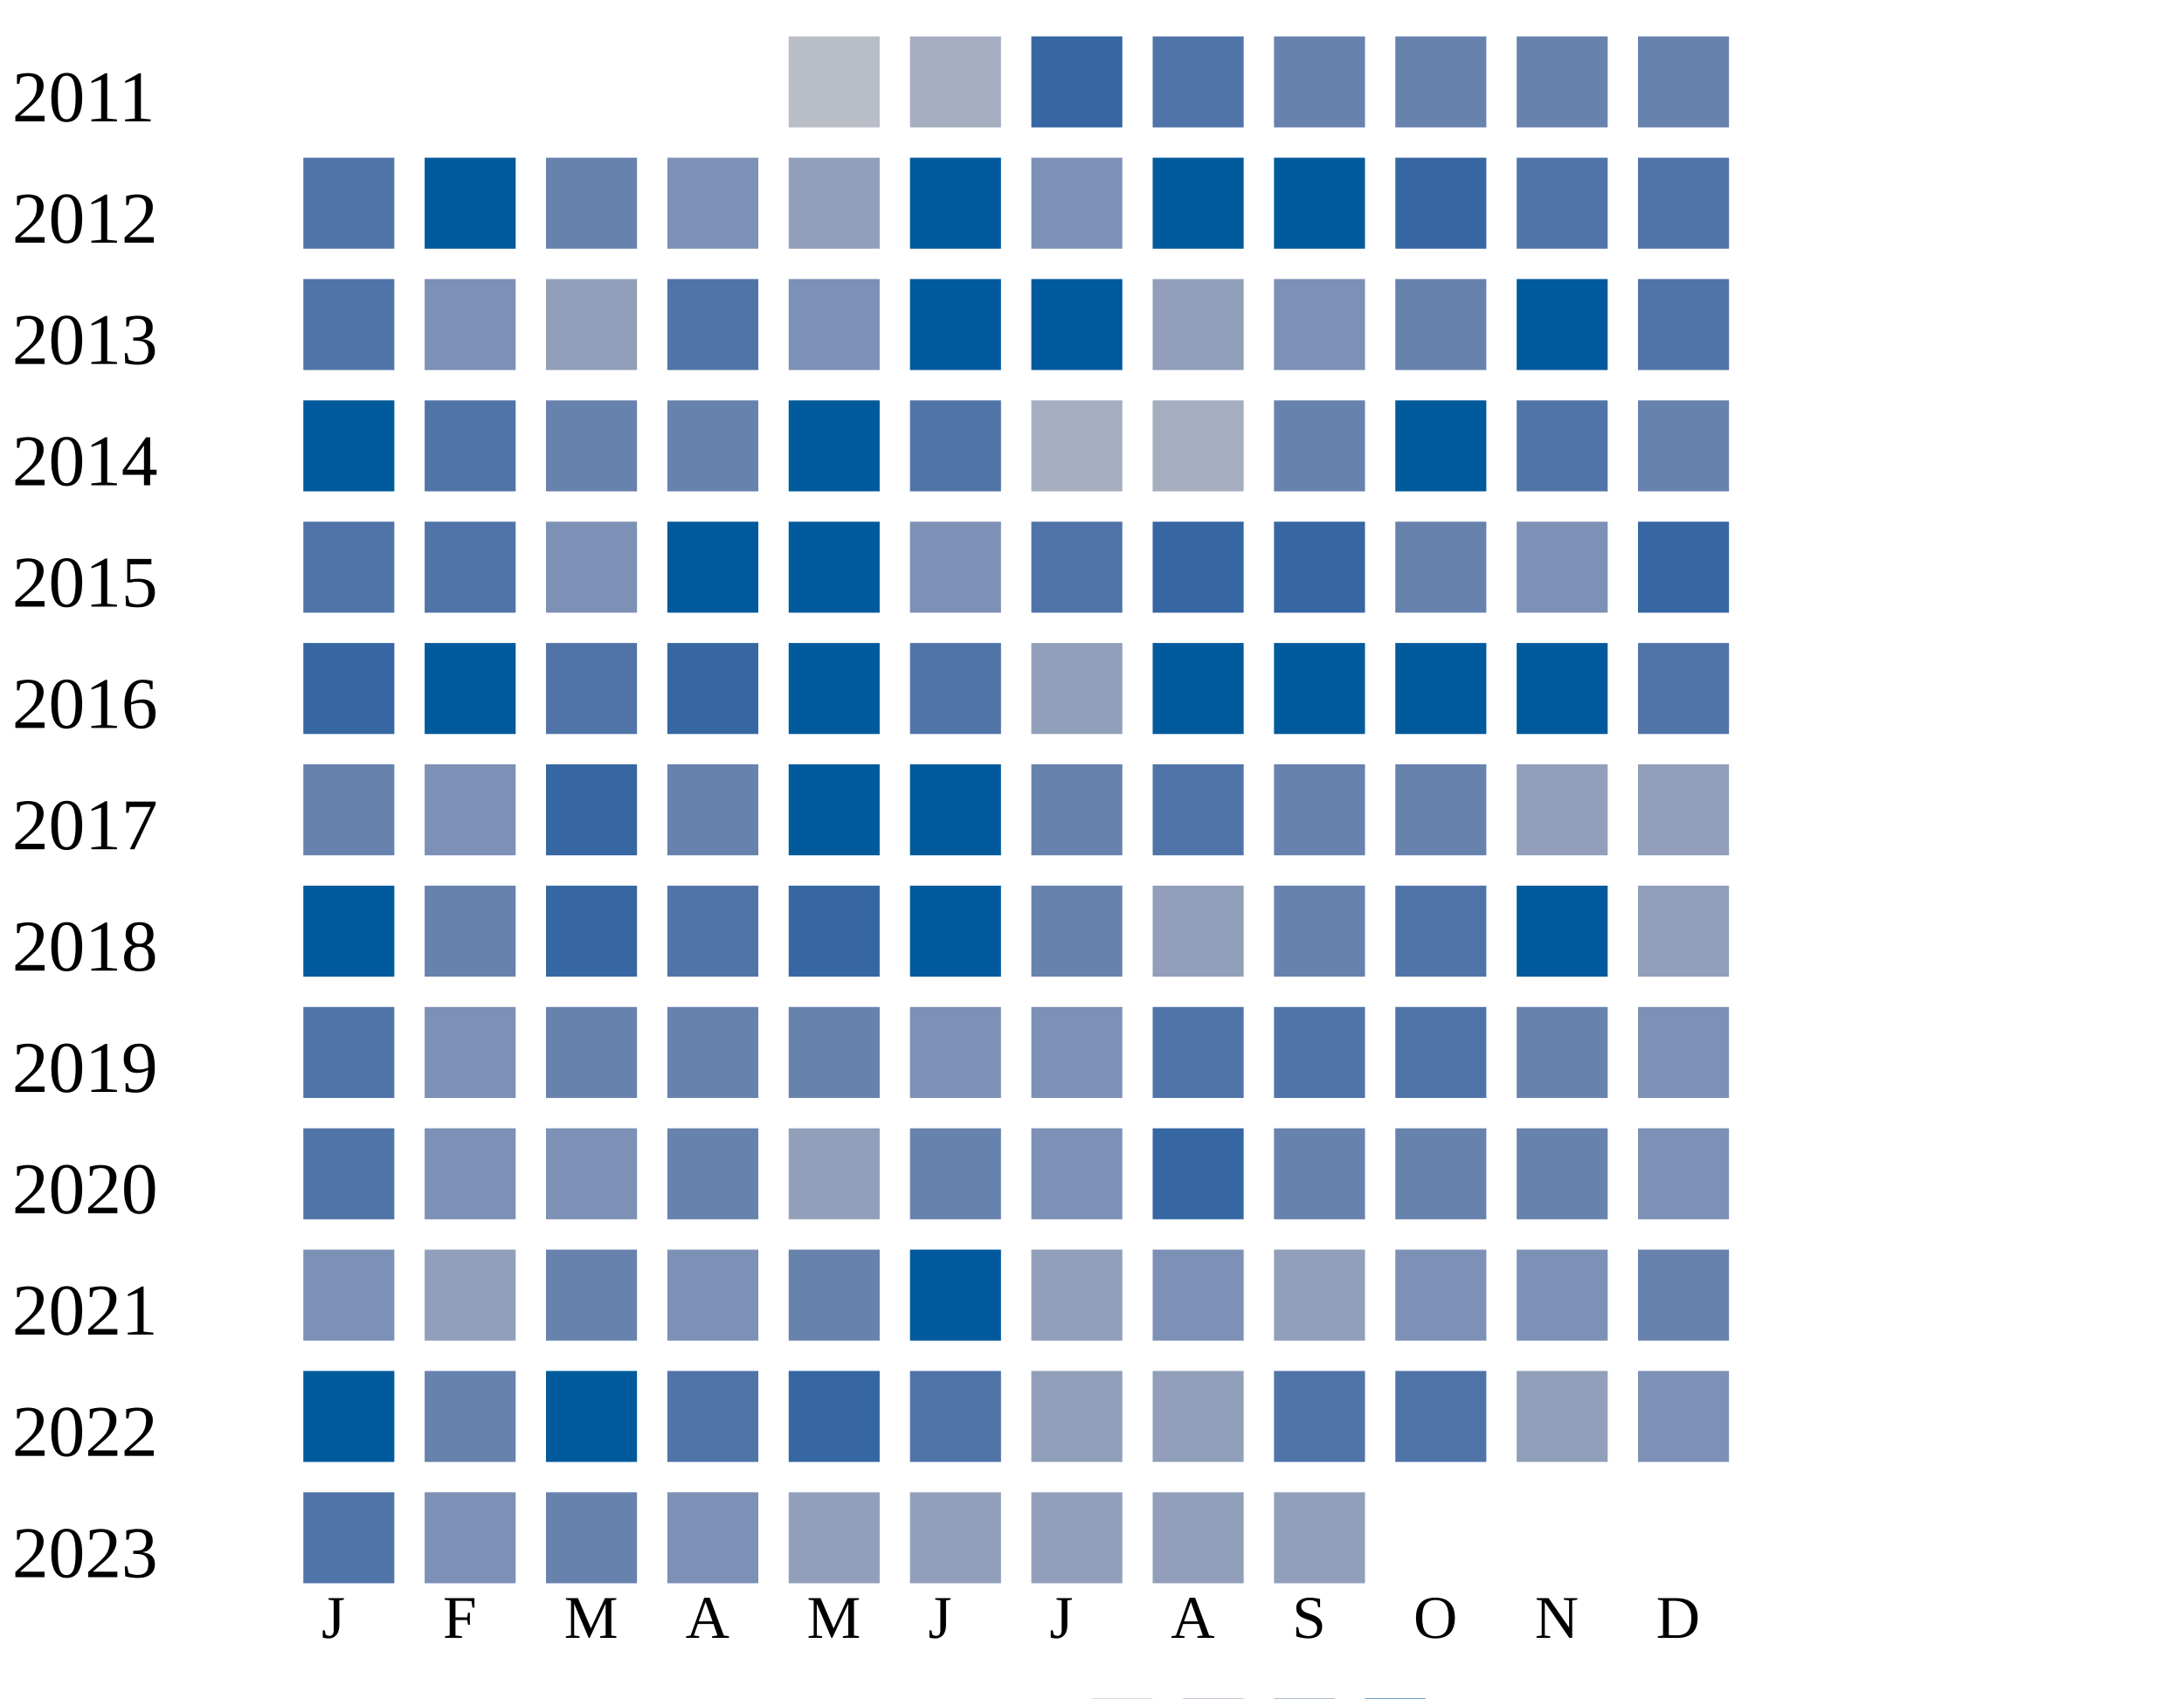
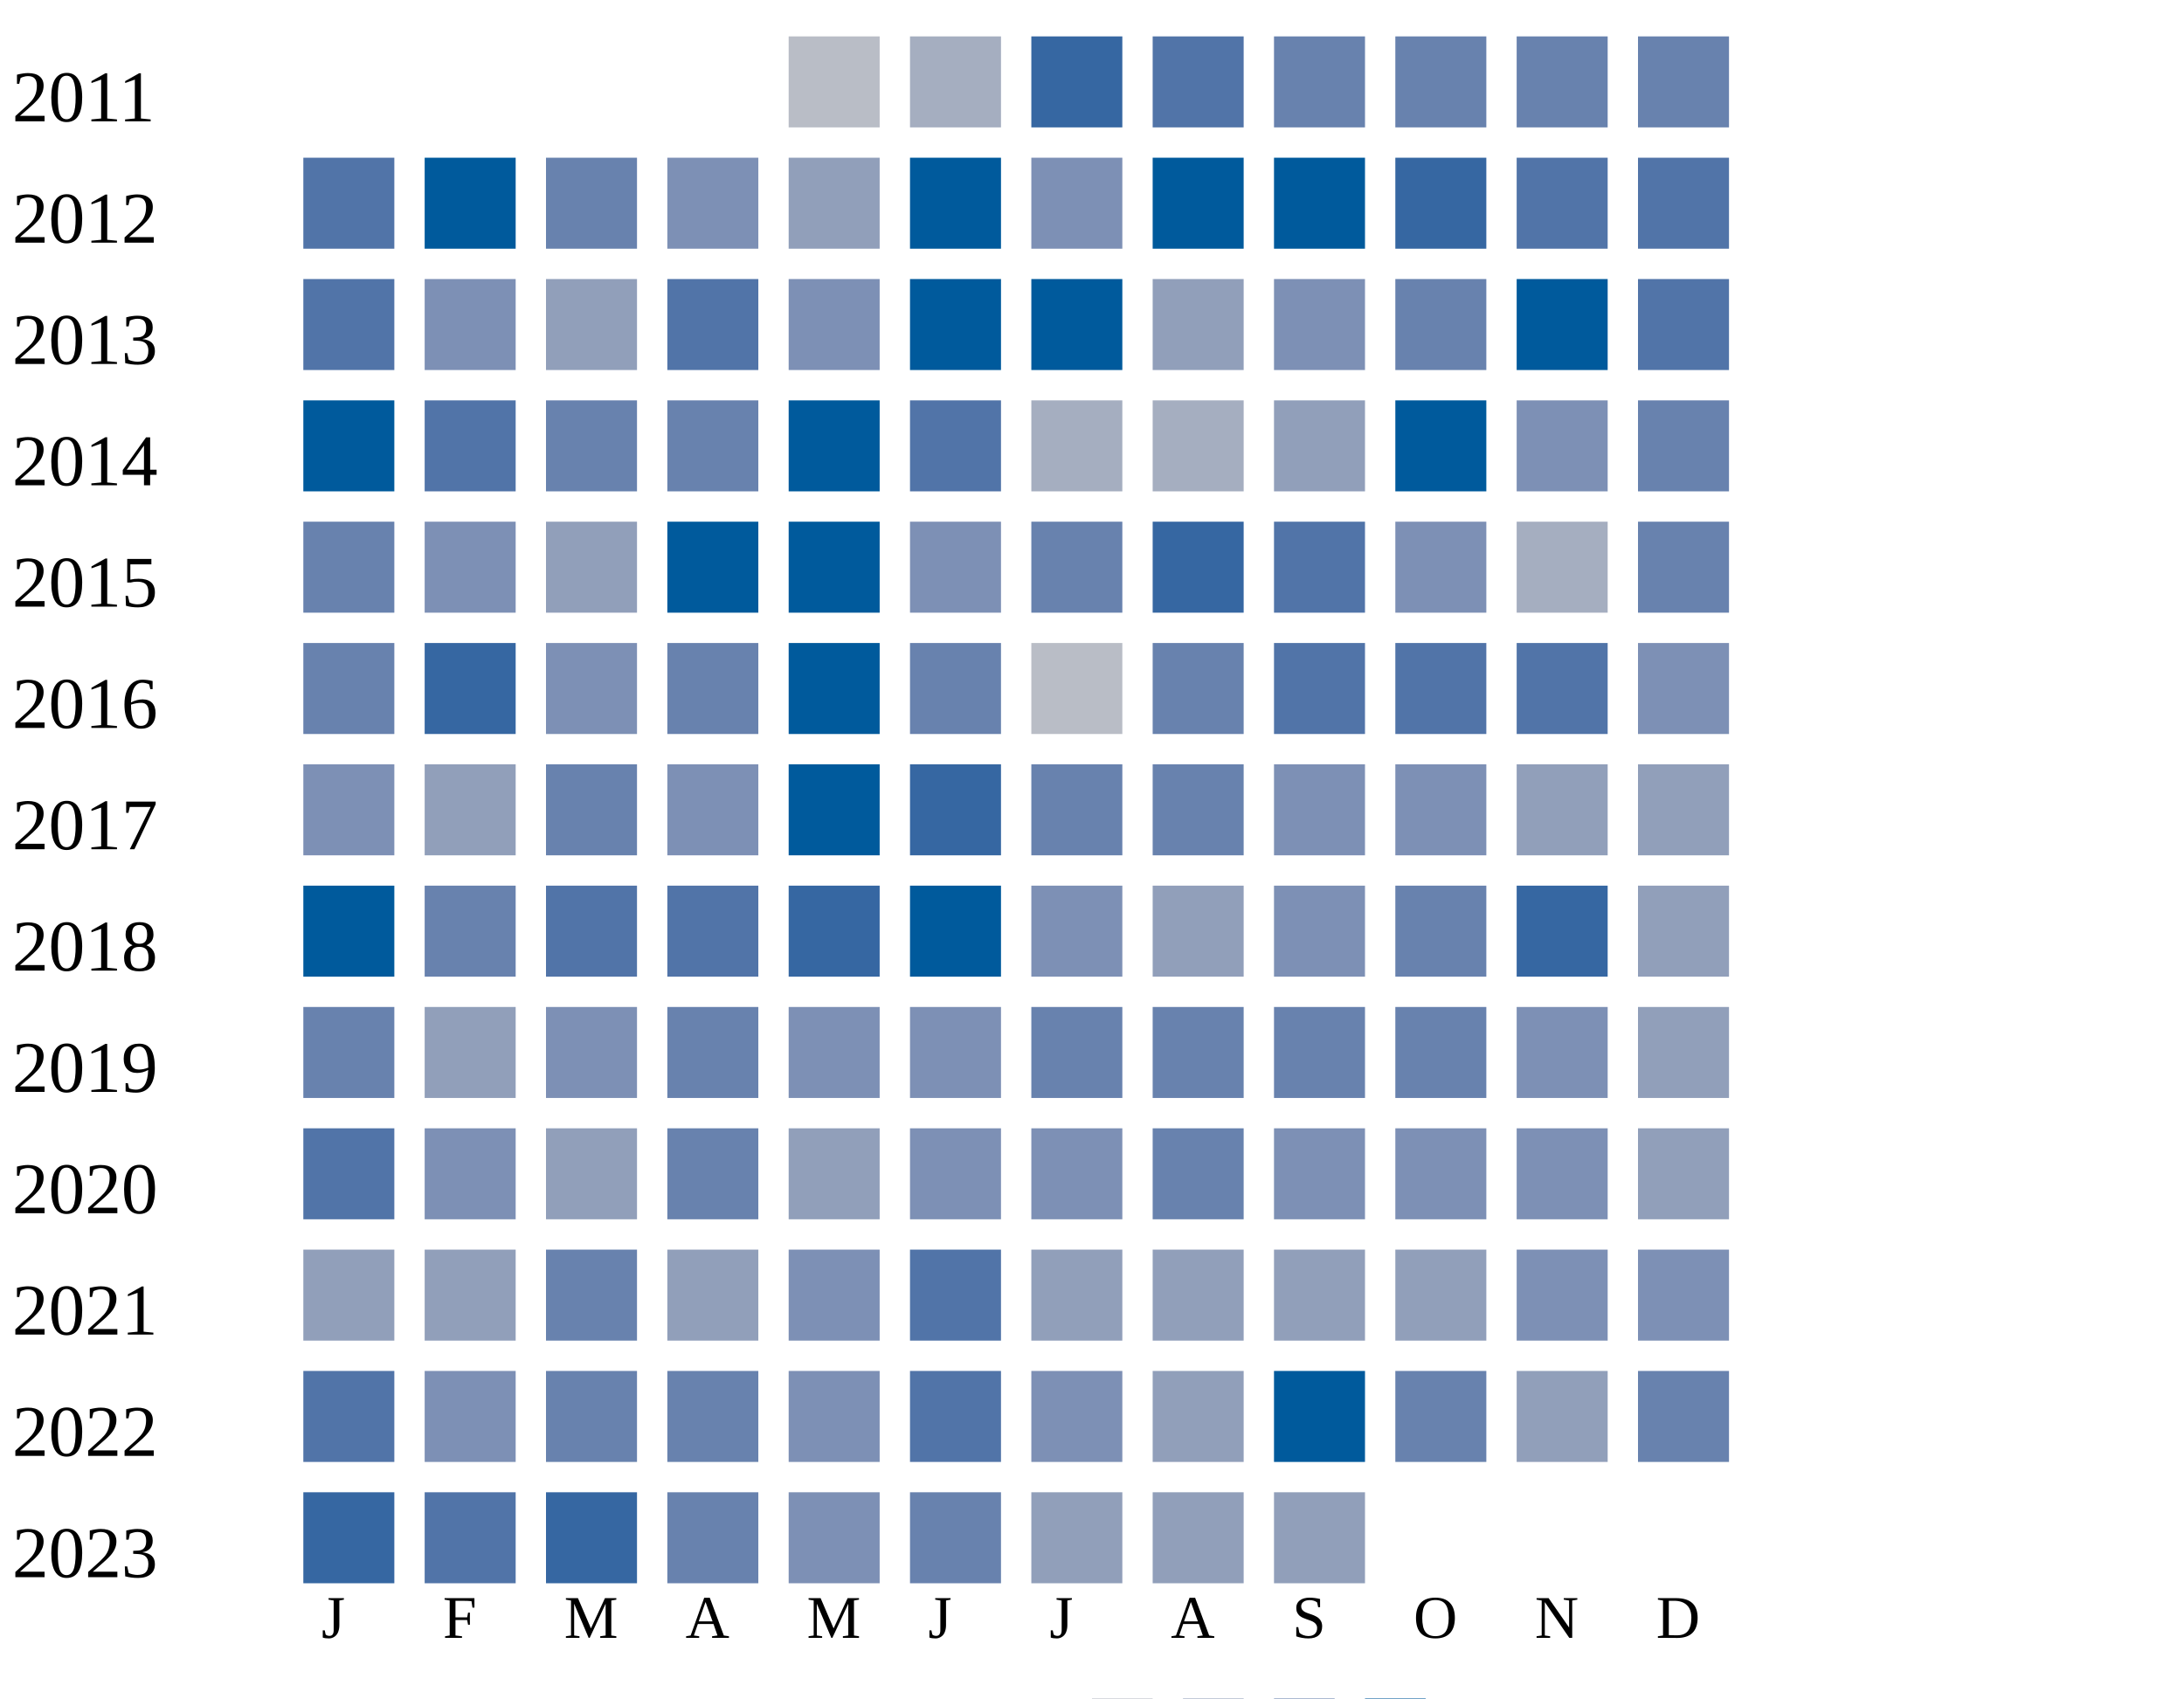
<svg xmlns="http://www.w3.org/2000/svg" width="360" height="280">
  <g transform="translate(0 0)">
    <text x="2" y="20">2011</text>
    <rect x="130" y="6" width="15" height="15" fill="#b9bdc6" />
    <rect x="150" y="6" width="15" height="15" fill="#a5aec0" />
    <rect x="170" y="6" width="15" height="15" fill="#3667a2" />
    <rect x="190" y="6" width="15" height="15" fill="#5174a8" />
    <rect x="210" y="6" width="15" height="15" fill="#6882ae" />
    <rect x="230" y="6" width="15" height="15" fill="#6882ae" />
    <rect x="250" y="6" width="15" height="15" fill="#6882ae" />
    <rect x="270" y="6" width="15" height="15" fill="#6882ae" />
  </g>
  <g transform="translate(0 20)">
    <text x="2" y="20">2012</text>
    <rect x="50" y="6" width="15" height="15" fill="#5174a8" />
    <rect x="70" y="6" width="15" height="15" fill="#005a9c" />
    <rect x="90" y="6" width="15" height="15" fill="#6882ae" />
    <rect x="110" y="6" width="15" height="15" fill="#7d90b5" />
    <rect x="130" y="6" width="15" height="15" fill="#919fba" />
    <rect x="150" y="6" width="15" height="15" fill="#005a9c" />
    <rect x="170" y="6" width="15" height="15" fill="#7d90b5" />
    <rect x="190" y="6" width="15" height="15" fill="#005a9c" />
    <rect x="210" y="6" width="15" height="15" fill="#005a9c" />
    <rect x="230" y="6" width="15" height="15" fill="#3667a2" />
    <rect x="250" y="6" width="15" height="15" fill="#5174a8" />
    <rect x="270" y="6" width="15" height="15" fill="#5174a8" />
  </g>
  <g transform="translate(0 40)">
    <text x="2" y="20">2013</text>
    <rect x="50" y="6" width="15" height="15" fill="#5174a8" />
    <rect x="70" y="6" width="15" height="15" fill="#7d90b5" />
    <rect x="90" y="6" width="15" height="15" fill="#919fba" />
    <rect x="110" y="6" width="15" height="15" fill="#5174a8" />
    <rect x="130" y="6" width="15" height="15" fill="#7d90b5" />
    <rect x="150" y="6" width="15" height="15" fill="#005a9c" />
    <rect x="170" y="6" width="15" height="15" fill="#005a9c" />
    <rect x="190" y="6" width="15" height="15" fill="#919fba" />
    <rect x="210" y="6" width="15" height="15" fill="#7d90b5" />
    <rect x="230" y="6" width="15" height="15" fill="#6882ae" />
    <rect x="250" y="6" width="15" height="15" fill="#005a9c" />
    <rect x="270" y="6" width="15" height="15" fill="#5174a8" />
  </g>
  <g transform="translate(0 60)">
    <text x="2" y="20">2014</text>
    <rect x="50" y="6" width="15" height="15" fill="#005a9c" />
    <rect x="70" y="6" width="15" height="15" fill="#5174a8" />
    <rect x="90" y="6" width="15" height="15" fill="#6882ae" />
    <rect x="110" y="6" width="15" height="15" fill="#6882ae" />
    <rect x="130" y="6" width="15" height="15" fill="#005a9c" />
    <rect x="150" y="6" width="15" height="15" fill="#5174a8" />
    <rect x="170" y="6" width="15" height="15" fill="#a5aec0" />
    <rect x="190" y="6" width="15" height="15" fill="#a5aec0" />
-     <rect x="210" y="6" width="15" height="15" fill="#6882ae" />
+     <rect x="210" y="6" width="15" height="15" fill="#919fba" />
    <rect x="230" y="6" width="15" height="15" fill="#005a9c" />
-     <rect x="250" y="6" width="15" height="15" fill="#5174a8" />
+     <rect x="250" y="6" width="15" height="15" fill="#7d90b5" />
    <rect x="270" y="6" width="15" height="15" fill="#6882ae" />
  </g>
  <g transform="translate(0 80)">
    <text x="2" y="20">2015</text>
-     <rect x="50" y="6" width="15" height="15" fill="#5174a8" />
-     <rect x="70" y="6" width="15" height="15" fill="#5174a8" />
-     <rect x="90" y="6" width="15" height="15" fill="#7d90b5" />
+     <rect x="50" y="6" width="15" height="15" fill="#6882ae" />
+     <rect x="70" y="6" width="15" height="15" fill="#7d90b5" />
+     <rect x="90" y="6" width="15" height="15" fill="#919fba" />
    <rect x="110" y="6" width="15" height="15" fill="#005a9c" />
    <rect x="130" y="6" width="15" height="15" fill="#005a9c" />
    <rect x="150" y="6" width="15" height="15" fill="#7d90b5" />
-     <rect x="170" y="6" width="15" height="15" fill="#5174a8" />
+     <rect x="170" y="6" width="15" height="15" fill="#6882ae" />
    <rect x="190" y="6" width="15" height="15" fill="#3667a2" />
-     <rect x="210" y="6" width="15" height="15" fill="#3667a2" />
-     <rect x="230" y="6" width="15" height="15" fill="#6882ae" />
-     <rect x="250" y="6" width="15" height="15" fill="#7d90b5" />
-     <rect x="270" y="6" width="15" height="15" fill="#3667a2" />
+     <rect x="210" y="6" width="15" height="15" fill="#5174a8" />
+     <rect x="230" y="6" width="15" height="15" fill="#7d90b5" />
+     <rect x="250" y="6" width="15" height="15" fill="#a5aec0" />
+     <rect x="270" y="6" width="15" height="15" fill="#6882ae" />
  </g>
  <g transform="translate(0 100)">
    <text x="2" y="20">2016</text>
-     <rect x="50" y="6" width="15" height="15" fill="#3667a2" />
-     <rect x="70" y="6" width="15" height="15" fill="#005a9c" />
-     <rect x="90" y="6" width="15" height="15" fill="#5174a8" />
-     <rect x="110" y="6" width="15" height="15" fill="#3667a2" />
-     <rect x="130" y="6" width="15" height="15" fill="#005a9c" />
-     <rect x="150" y="6" width="15" height="15" fill="#5174a8" />
-     <rect x="170" y="6" width="15" height="15" fill="#919fba" />
-     <rect x="190" y="6" width="15" height="15" fill="#005a9c" />
-     <rect x="210" y="6" width="15" height="15" fill="#005a9c" />
-     <rect x="230" y="6" width="15" height="15" fill="#005a9c" />
-     <rect x="250" y="6" width="15" height="15" fill="#005a9c" />
-     <rect x="270" y="6" width="15" height="15" fill="#5174a8" />
+     <rect x="50" y="6" width="15" height="15" fill="#6882ae" />
+     <rect x="70" y="6" width="15" height="15" fill="#3667a2" />
+     <rect x="90" y="6" width="15" height="15" fill="#7d90b5" />
+     <rect x="110" y="6" width="15" height="15" fill="#6882ae" />
+     <rect x="130" y="6" width="15" height="15" fill="#005a9c" />
+     <rect x="150" y="6" width="15" height="15" fill="#6882ae" />
+     <rect x="170" y="6" width="15" height="15" fill="#b9bdc6" />
+     <rect x="190" y="6" width="15" height="15" fill="#6882ae" />
+     <rect x="210" y="6" width="15" height="15" fill="#5174a8" />
+     <rect x="230" y="6" width="15" height="15" fill="#5174a8" />
+     <rect x="250" y="6" width="15" height="15" fill="#5174a8" />
+     <rect x="270" y="6" width="15" height="15" fill="#7d90b5" />
  </g>
  <g transform="translate(0 120)">
    <text x="2" y="20">2017</text>
-     <rect x="50" y="6" width="15" height="15" fill="#6882ae" />
-     <rect x="70" y="6" width="15" height="15" fill="#7d90b5" />
-     <rect x="90" y="6" width="15" height="15" fill="#3667a2" />
-     <rect x="110" y="6" width="15" height="15" fill="#6882ae" />
-     <rect x="130" y="6" width="15" height="15" fill="#005a9c" />
-     <rect x="150" y="6" width="15" height="15" fill="#005a9c" />
+     <rect x="50" y="6" width="15" height="15" fill="#7d90b5" />
+     <rect x="70" y="6" width="15" height="15" fill="#919fba" />
+     <rect x="90" y="6" width="15" height="15" fill="#6882ae" />
+     <rect x="110" y="6" width="15" height="15" fill="#7d90b5" />
+     <rect x="130" y="6" width="15" height="15" fill="#005a9c" />
+     <rect x="150" y="6" width="15" height="15" fill="#3667a2" />
    <rect x="170" y="6" width="15" height="15" fill="#6882ae" />
-     <rect x="190" y="6" width="15" height="15" fill="#5174a8" />
-     <rect x="210" y="6" width="15" height="15" fill="#6882ae" />
-     <rect x="230" y="6" width="15" height="15" fill="#6882ae" />
+     <rect x="190" y="6" width="15" height="15" fill="#6882ae" />
+     <rect x="210" y="6" width="15" height="15" fill="#7d90b5" />
+     <rect x="230" y="6" width="15" height="15" fill="#7d90b5" />
    <rect x="250" y="6" width="15" height="15" fill="#919fba" />
    <rect x="270" y="6" width="15" height="15" fill="#919fba" />
  </g>
  <g transform="translate(0 140)">
    <text x="2" y="20">2018</text>
    <rect x="50" y="6" width="15" height="15" fill="#005a9c" />
    <rect x="70" y="6" width="15" height="15" fill="#6882ae" />
-     <rect x="90" y="6" width="15" height="15" fill="#3667a2" />
+     <rect x="90" y="6" width="15" height="15" fill="#5174a8" />
    <rect x="110" y="6" width="15" height="15" fill="#5174a8" />
    <rect x="130" y="6" width="15" height="15" fill="#3667a2" />
    <rect x="150" y="6" width="15" height="15" fill="#005a9c" />
-     <rect x="170" y="6" width="15" height="15" fill="#6882ae" />
-     <rect x="190" y="6" width="15" height="15" fill="#919fba" />
-     <rect x="210" y="6" width="15" height="15" fill="#6882ae" />
-     <rect x="230" y="6" width="15" height="15" fill="#5174a8" />
-     <rect x="250" y="6" width="15" height="15" fill="#005a9c" />
+     <rect x="170" y="6" width="15" height="15" fill="#7d90b5" />
+     <rect x="190" y="6" width="15" height="15" fill="#919fba" />
+     <rect x="210" y="6" width="15" height="15" fill="#7d90b5" />
+     <rect x="230" y="6" width="15" height="15" fill="#6882ae" />
+     <rect x="250" y="6" width="15" height="15" fill="#3667a2" />
    <rect x="270" y="6" width="15" height="15" fill="#919fba" />
  </g>
  <g transform="translate(0 160)">
    <text x="2" y="20">2019</text>
-     <rect x="50" y="6" width="15" height="15" fill="#5174a8" />
-     <rect x="70" y="6" width="15" height="15" fill="#7d90b5" />
-     <rect x="90" y="6" width="15" height="15" fill="#6882ae" />
-     <rect x="110" y="6" width="15" height="15" fill="#6882ae" />
-     <rect x="130" y="6" width="15" height="15" fill="#6882ae" />
+     <rect x="50" y="6" width="15" height="15" fill="#6882ae" />
+     <rect x="70" y="6" width="15" height="15" fill="#919fba" />
+     <rect x="90" y="6" width="15" height="15" fill="#7d90b5" />
+     <rect x="110" y="6" width="15" height="15" fill="#6882ae" />
+     <rect x="130" y="6" width="15" height="15" fill="#7d90b5" />
    <rect x="150" y="6" width="15" height="15" fill="#7d90b5" />
-     <rect x="170" y="6" width="15" height="15" fill="#7d90b5" />
-     <rect x="190" y="6" width="15" height="15" fill="#5174a8" />
-     <rect x="210" y="6" width="15" height="15" fill="#5174a8" />
-     <rect x="230" y="6" width="15" height="15" fill="#5174a8" />
-     <rect x="250" y="6" width="15" height="15" fill="#6882ae" />
-     <rect x="270" y="6" width="15" height="15" fill="#7d90b5" />
+     <rect x="170" y="6" width="15" height="15" fill="#6882ae" />
+     <rect x="190" y="6" width="15" height="15" fill="#6882ae" />
+     <rect x="210" y="6" width="15" height="15" fill="#6882ae" />
+     <rect x="230" y="6" width="15" height="15" fill="#6882ae" />
+     <rect x="250" y="6" width="15" height="15" fill="#7d90b5" />
+     <rect x="270" y="6" width="15" height="15" fill="#919fba" />
  </g>
  <g transform="translate(0 180)">
    <text x="2" y="20">2020</text>
    <rect x="50" y="6" width="15" height="15" fill="#5174a8" />
    <rect x="70" y="6" width="15" height="15" fill="#7d90b5" />
-     <rect x="90" y="6" width="15" height="15" fill="#7d90b5" />
+     <rect x="90" y="6" width="15" height="15" fill="#919fba" />
    <rect x="110" y="6" width="15" height="15" fill="#6882ae" />
    <rect x="130" y="6" width="15" height="15" fill="#919fba" />
-     <rect x="150" y="6" width="15" height="15" fill="#6882ae" />
-     <rect x="170" y="6" width="15" height="15" fill="#7d90b5" />
-     <rect x="190" y="6" width="15" height="15" fill="#3667a2" />
-     <rect x="210" y="6" width="15" height="15" fill="#6882ae" />
-     <rect x="230" y="6" width="15" height="15" fill="#6882ae" />
-     <rect x="250" y="6" width="15" height="15" fill="#6882ae" />
-     <rect x="270" y="6" width="15" height="15" fill="#7d90b5" />
+     <rect x="150" y="6" width="15" height="15" fill="#7d90b5" />
+     <rect x="170" y="6" width="15" height="15" fill="#7d90b5" />
+     <rect x="190" y="6" width="15" height="15" fill="#6882ae" />
+     <rect x="210" y="6" width="15" height="15" fill="#7d90b5" />
+     <rect x="230" y="6" width="15" height="15" fill="#7d90b5" />
+     <rect x="250" y="6" width="15" height="15" fill="#7d90b5" />
+     <rect x="270" y="6" width="15" height="15" fill="#919fba" />
  </g>
  <g transform="translate(0 200)">
    <text x="2" y="20">2021</text>
-     <rect x="50" y="6" width="15" height="15" fill="#7d90b5" />
+     <rect x="50" y="6" width="15" height="15" fill="#919fba" />
    <rect x="70" y="6" width="15" height="15" fill="#919fba" />
    <rect x="90" y="6" width="15" height="15" fill="#6882ae" />
-     <rect x="110" y="6" width="15" height="15" fill="#7d90b5" />
-     <rect x="130" y="6" width="15" height="15" fill="#6882ae" />
-     <rect x="150" y="6" width="15" height="15" fill="#005a9c" />
+     <rect x="110" y="6" width="15" height="15" fill="#919fba" />
+     <rect x="130" y="6" width="15" height="15" fill="#7d90b5" />
+     <rect x="150" y="6" width="15" height="15" fill="#5174a8" />
    <rect x="170" y="6" width="15" height="15" fill="#919fba" />
-     <rect x="190" y="6" width="15" height="15" fill="#7d90b5" />
+     <rect x="190" y="6" width="15" height="15" fill="#919fba" />
    <rect x="210" y="6" width="15" height="15" fill="#919fba" />
-     <rect x="230" y="6" width="15" height="15" fill="#7d90b5" />
-     <rect x="250" y="6" width="15" height="15" fill="#7d90b5" />
-     <rect x="270" y="6" width="15" height="15" fill="#6882ae" />
+     <rect x="230" y="6" width="15" height="15" fill="#919fba" />
+     <rect x="250" y="6" width="15" height="15" fill="#7d90b5" />
+     <rect x="270" y="6" width="15" height="15" fill="#7d90b5" />
  </g>
  <g transform="translate(0 220)">
    <text x="2" y="20">2022</text>
-     <rect x="50" y="6" width="15" height="15" fill="#005a9c" />
-     <rect x="70" y="6" width="15" height="15" fill="#6882ae" />
-     <rect x="90" y="6" width="15" height="15" fill="#005a9c" />
-     <rect x="110" y="6" width="15" height="15" fill="#5174a8" />
-     <rect x="130" y="6" width="15" height="15" fill="#3667a2" />
+     <rect x="50" y="6" width="15" height="15" fill="#5174a8" />
+     <rect x="70" y="6" width="15" height="15" fill="#7d90b5" />
+     <rect x="90" y="6" width="15" height="15" fill="#6882ae" />
+     <rect x="110" y="6" width="15" height="15" fill="#6882ae" />
+     <rect x="130" y="6" width="15" height="15" fill="#7d90b5" />
    <rect x="150" y="6" width="15" height="15" fill="#5174a8" />
-     <rect x="170" y="6" width="15" height="15" fill="#919fba" />
-     <rect x="190" y="6" width="15" height="15" fill="#919fba" />
-     <rect x="210" y="6" width="15" height="15" fill="#5174a8" />
-     <rect x="230" y="6" width="15" height="15" fill="#5174a8" />
+     <rect x="170" y="6" width="15" height="15" fill="#7d90b5" />
+     <rect x="190" y="6" width="15" height="15" fill="#919fba" />
+     <rect x="210" y="6" width="15" height="15" fill="#005a9c" />
+     <rect x="230" y="6" width="15" height="15" fill="#6882ae" />
    <rect x="250" y="6" width="15" height="15" fill="#919fba" />
-     <rect x="270" y="6" width="15" height="15" fill="#7d90b5" />
+     <rect x="270" y="6" width="15" height="15" fill="#6882ae" />
  </g>
  <g transform="translate(0 240)">
    <text x="2" y="20">2023</text>
-     <rect x="50" y="6" width="15" height="15" fill="#5174a8" />
-     <rect x="70" y="6" width="15" height="15" fill="#7d90b5" />
-     <rect x="90" y="6" width="15" height="15" fill="#6882ae" />
-     <rect x="110" y="6" width="15" height="15" fill="#7d90b5" />
-     <rect x="130" y="6" width="15" height="15" fill="#919fba" />
-     <rect x="150" y="6" width="15" height="15" fill="#919fba" />
+     <rect x="50" y="6" width="15" height="15" fill="#3667a2" />
+     <rect x="70" y="6" width="15" height="15" fill="#5174a8" />
+     <rect x="90" y="6" width="15" height="15" fill="#3667a2" />
+     <rect x="110" y="6" width="15" height="15" fill="#6882ae" />
+     <rect x="130" y="6" width="15" height="15" fill="#7d90b5" />
+     <rect x="150" y="6" width="15" height="15" fill="#6882ae" />
    <rect x="170" y="6" width="15" height="15" fill="#919fba" />
    <rect x="190" y="6" width="15" height="15" fill="#919fba" />
    <rect x="210" y="6" width="15" height="15" fill="#919fba" />
  </g>
  <text style="font-size: 10px; text-align: center" x="53" y="270">J</text>
  <text style="font-size: 10px; text-align: center" x="73" y="270">F</text>
  <text style="font-size: 10px; text-align: center" x="93" y="270">M</text>
  <text style="font-size: 10px; text-align: center" x="113" y="270">A</text>
  <text style="font-size: 10px; text-align: center" x="133" y="270">M</text>
  <text style="font-size: 10px; text-align: center" x="153" y="270">J</text>
  <text style="font-size: 10px; text-align: center" x="173" y="270">J</text>
  <text style="font-size: 10px; text-align: center" x="193" y="270">A</text>
  <text style="font-size: 10px; text-align: center" x="213" y="270">S</text>
  <text style="font-size: 10px; text-align: center" x="233" y="270">O</text>
  <text style="font-size: 10px; text-align: center" x="253" y="270">N</text>
  <text style="font-size: 10px; text-align: center" x="273" y="270">D</text>
  <text style="font-size: 10px;" x="155" y="289">Less</text>
  <rect fill="#b9bdc6" width="10" height="10" x="180" y="280" />
  <rect fill="#919fba" width="10" height="10" x="195" y="280" />
  <rect fill="#6882ae" width="10" height="10" x="210" y="280" />
  <rect fill="#005a9c" width="10" height="10" x="225" y="280" />
  <text x="240" y="289" style="font-size: 10px;">More</text>
</svg>
